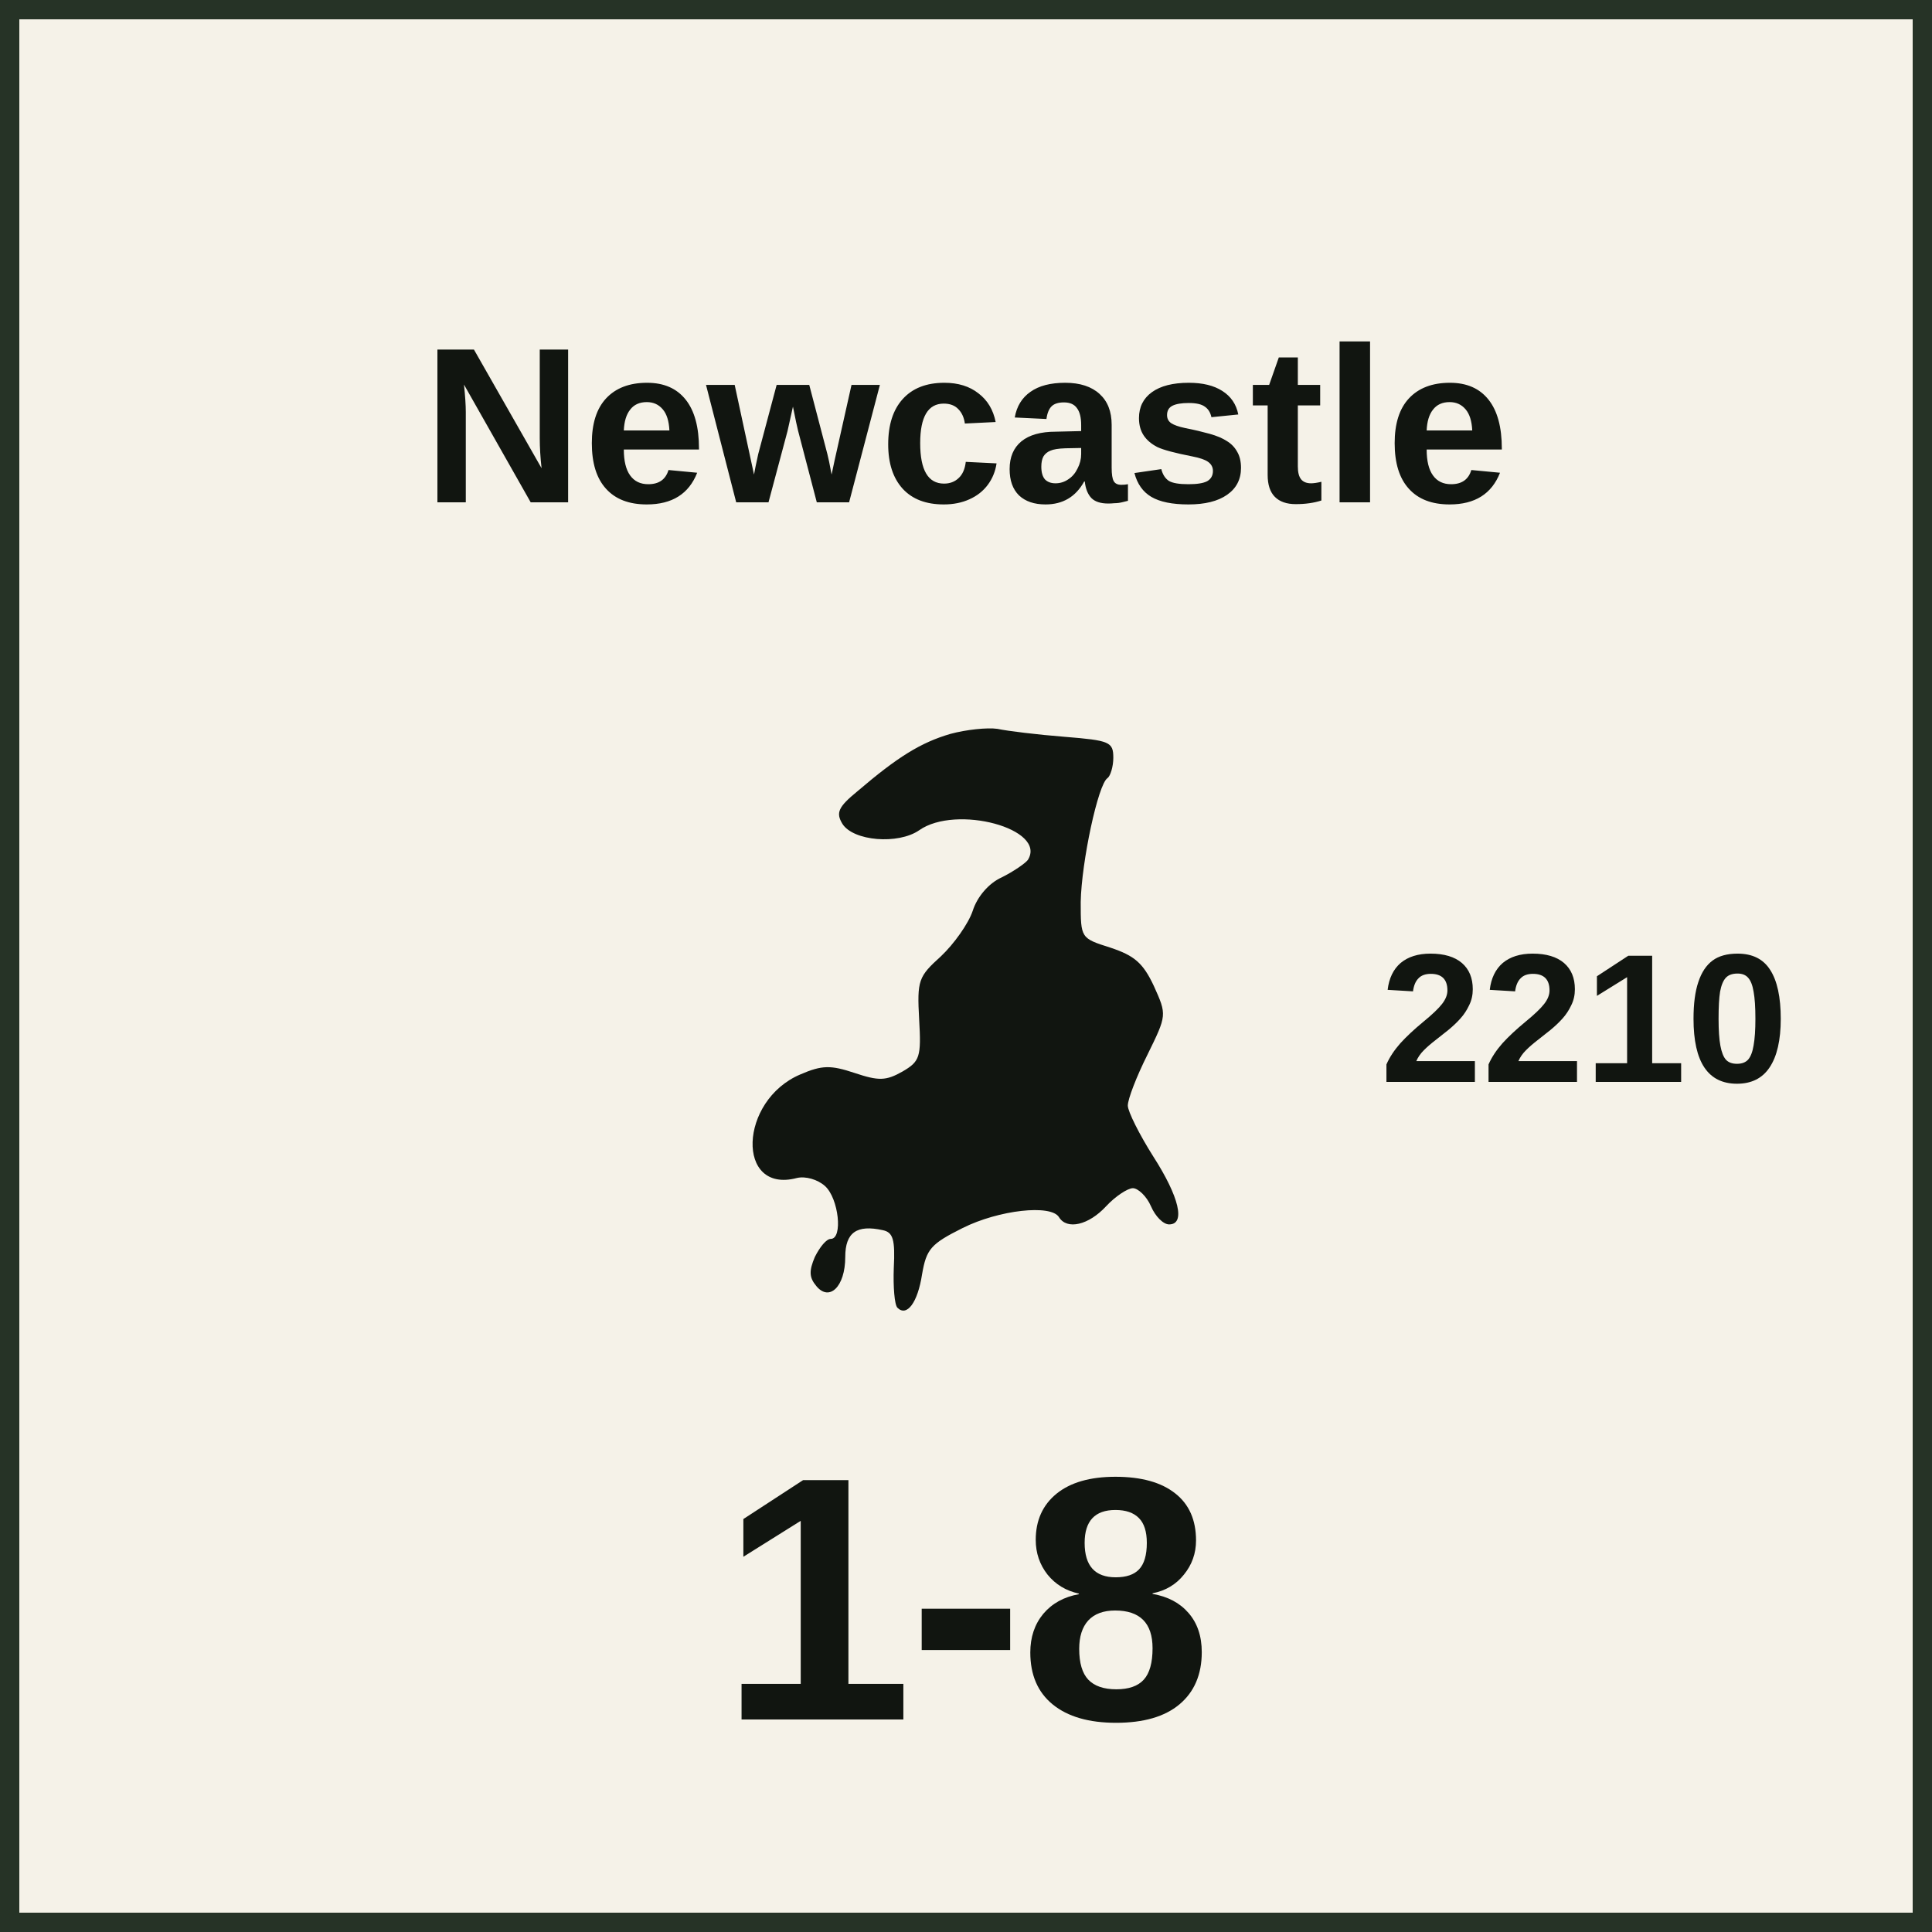
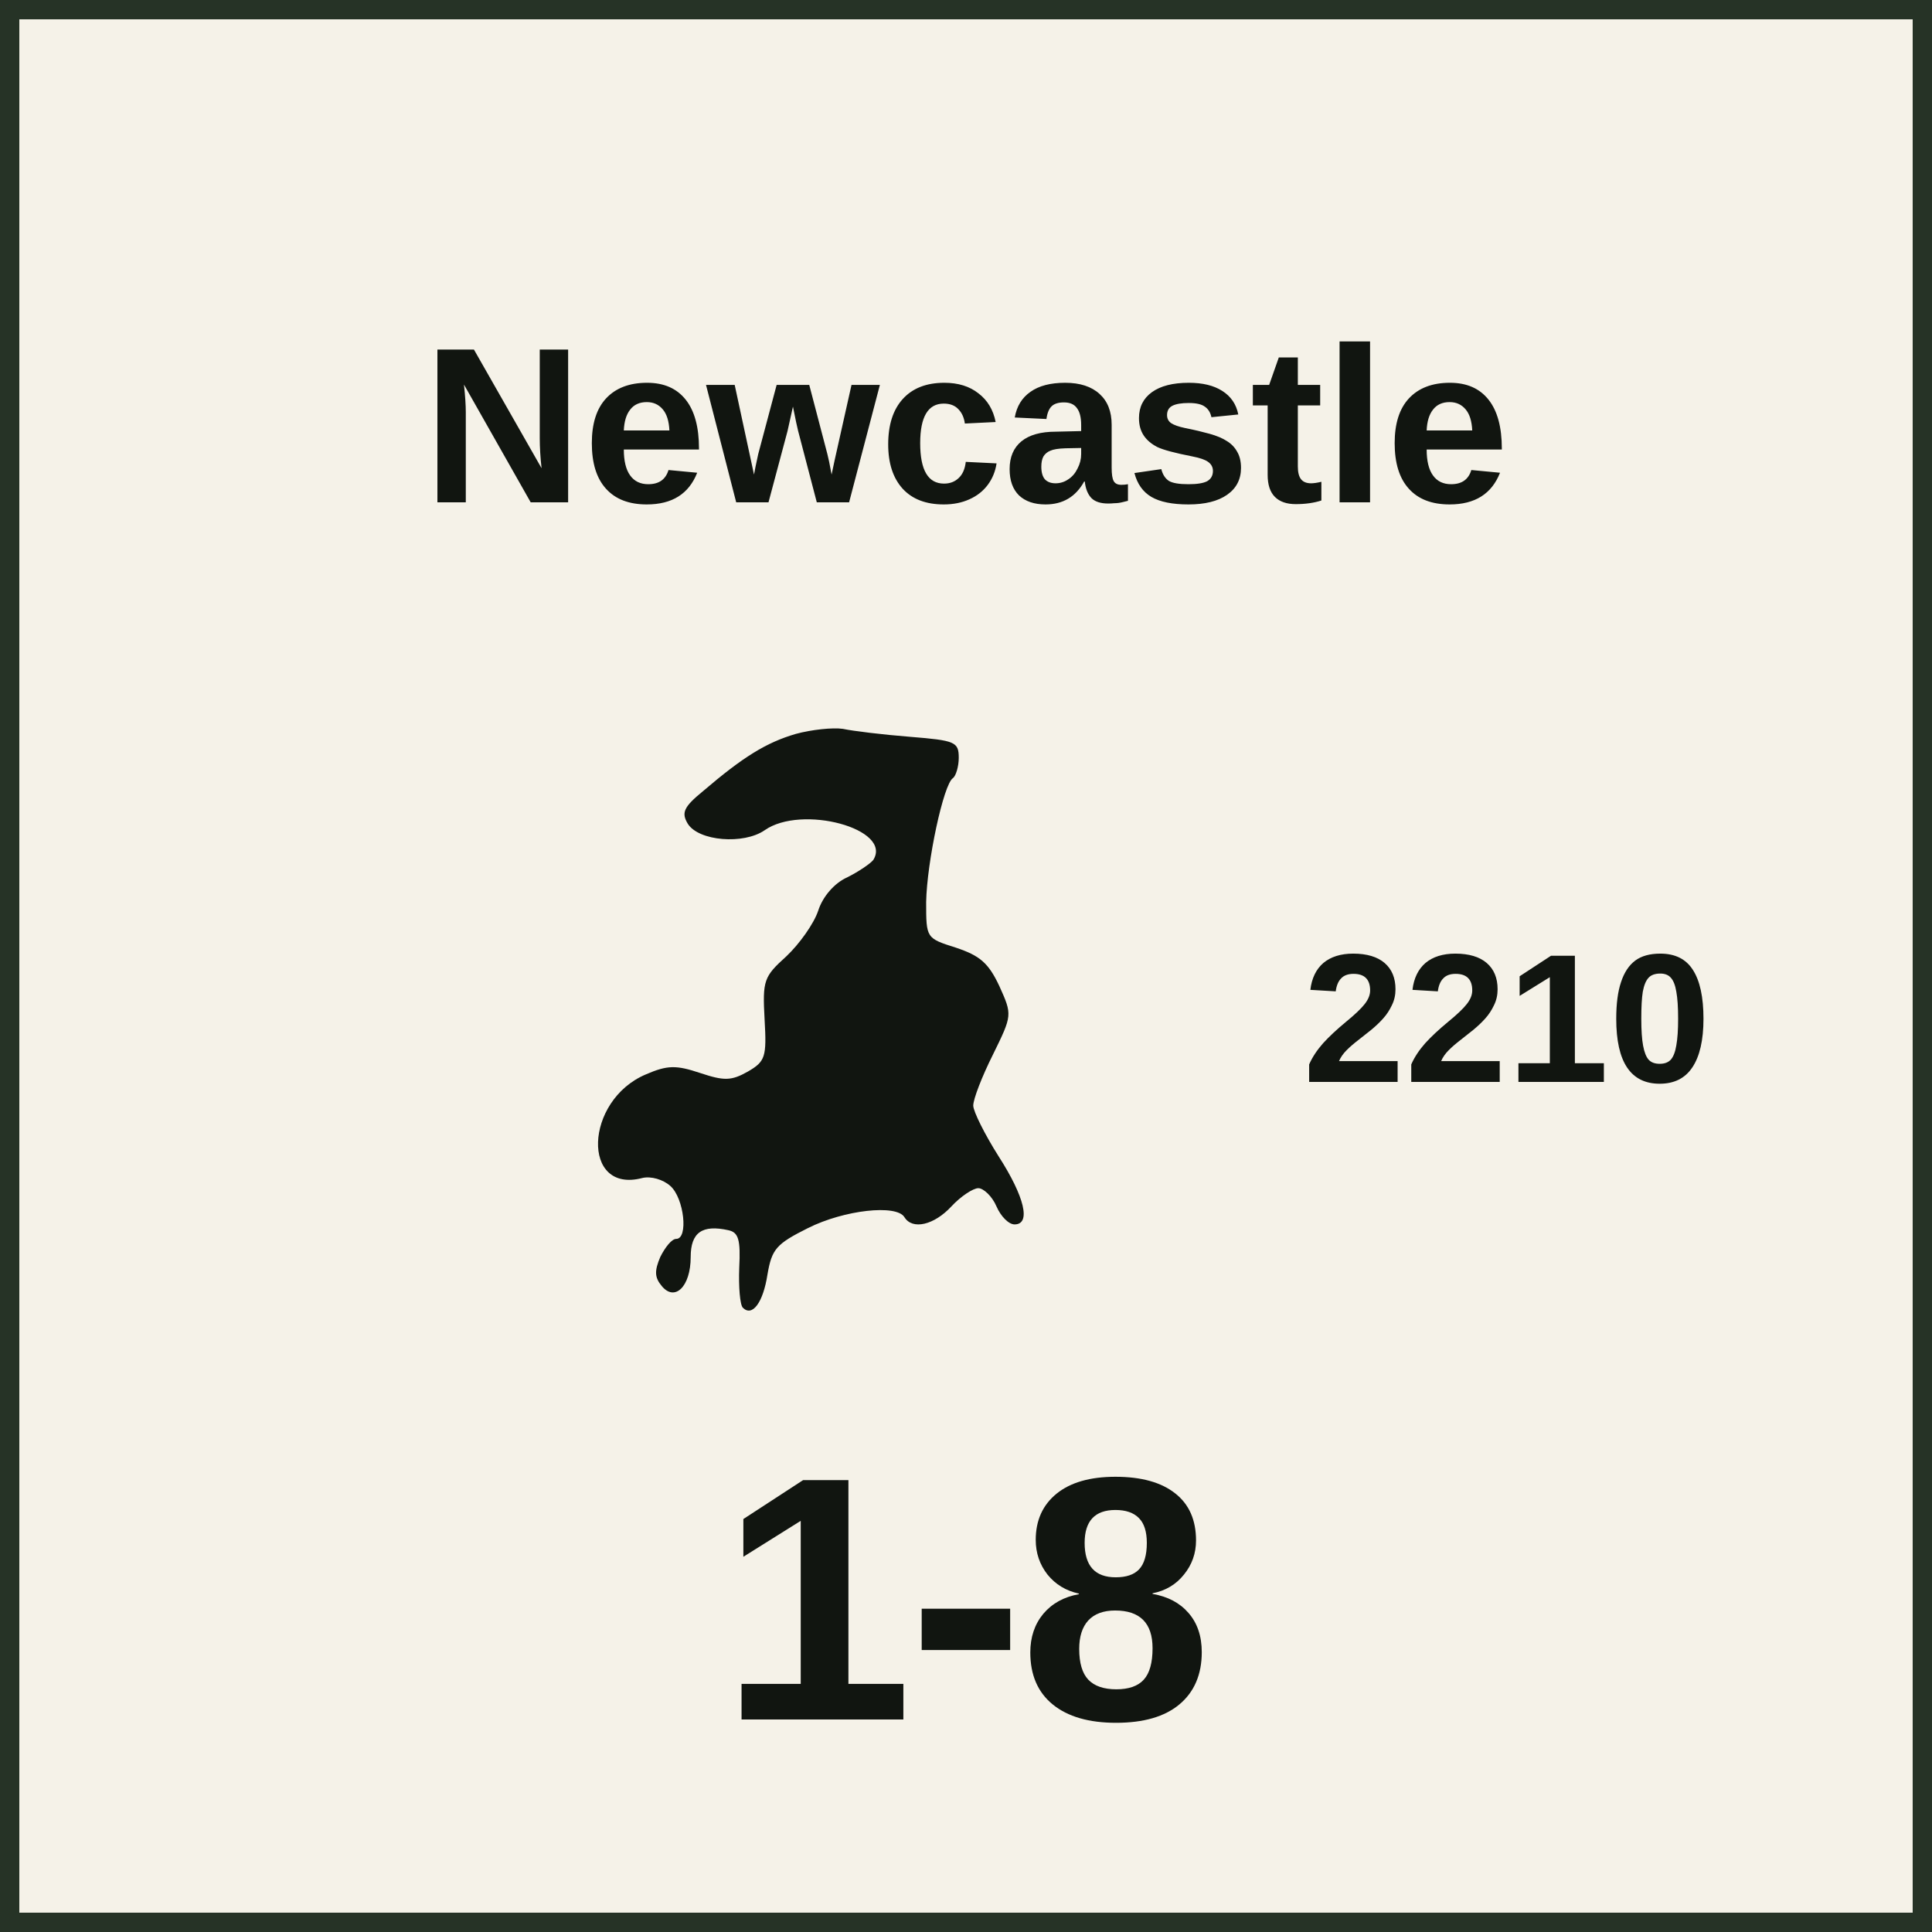
<svg xmlns="http://www.w3.org/2000/svg" width="100" height="100" viewBox="0 0 100 100" role="img" aria-labelledby="title desc">
  <style>
    text { fill: #111510; font-family: "Arial Narrow", "Helvetica Neue", Arial, sans-serif; }
    .name { font-weight: 700; text-anchor: middle; }
    .setup { font-size: 9.5px; font-weight: 700; text-anchor: middle; }
    .factors { font-size: 18px; font-weight: 800; text-anchor: middle; letter-spacing: -0.25px; }
    .turn { font-size: 17px; font-weight: 800; text-anchor: middle; }
  </style>
  <rect x="0.5" y="0.5" width="99" height="99" fill="#F5F2E8" stroke="#263326" stroke-width="1" />
  <text class="name" x="50" y="26" font-size="11.5">Newcastle</text>
-   <svg x="28" y="29" width="42" height="44" viewBox="0 0 1120 1160" preserveAspectRatio="xMidYMid meet">
+   <svg x="20" y="29" width="42" height="44" viewBox="0 0 1120 1160" preserveAspectRatio="xMidYMid meet">
    <g transform="translate(0 1160) scale(1 -1)" fill="#111510">
      <path d="M565 927c-41-12-73-32-128-79-27-22-30-30-21-45 15-24 77-29 106-9 51 36 177 2 150-41-4-5-20-16-36-24-18-8-34-27-40-46-6-18-26-46-44-63-31-28-33-33-30-87 3-52 1-58-23-72-23-13-33-13-66-2-33 11-45 11-75-2-85-36-89-165-5-143 12 3 29-2 39-11 19-17 25-73 8-73-6 0-15-11-22-25-8-19-8-28 2-40 18-22 40-1 40 40 0 34 16 45 52 37 14-3 17-13 15-52-1-26 1-51 5-55 13-13 28 7 34 46 6 35 12 42 56 64 50 25 122 33 133 15 11-18 41-11 65 15 13 14 30 25 37 25 7 0 19-11 25-25 6-14 17-25 25-25 23 0 14 38-22 94-19 30-35 62-35 70 0 9 12 40 27 70 27 55 27 55 9 95-15 32-27 42-60 53-41 13-41 13-41 63 1 55 24 163 37 171 4 3 8 16 8 28 0 22-5 24-67 29-38 3-79 8-93 11-14 2-43-1-65-7z" />
    </g>
  </svg>
-   <text class="setup" x="82" y="56">2210</text>
+   <text class="setup" x="78" y="56">2210</text>
  <text class="factors" x="50" y="89">1-8</text>
</svg>
